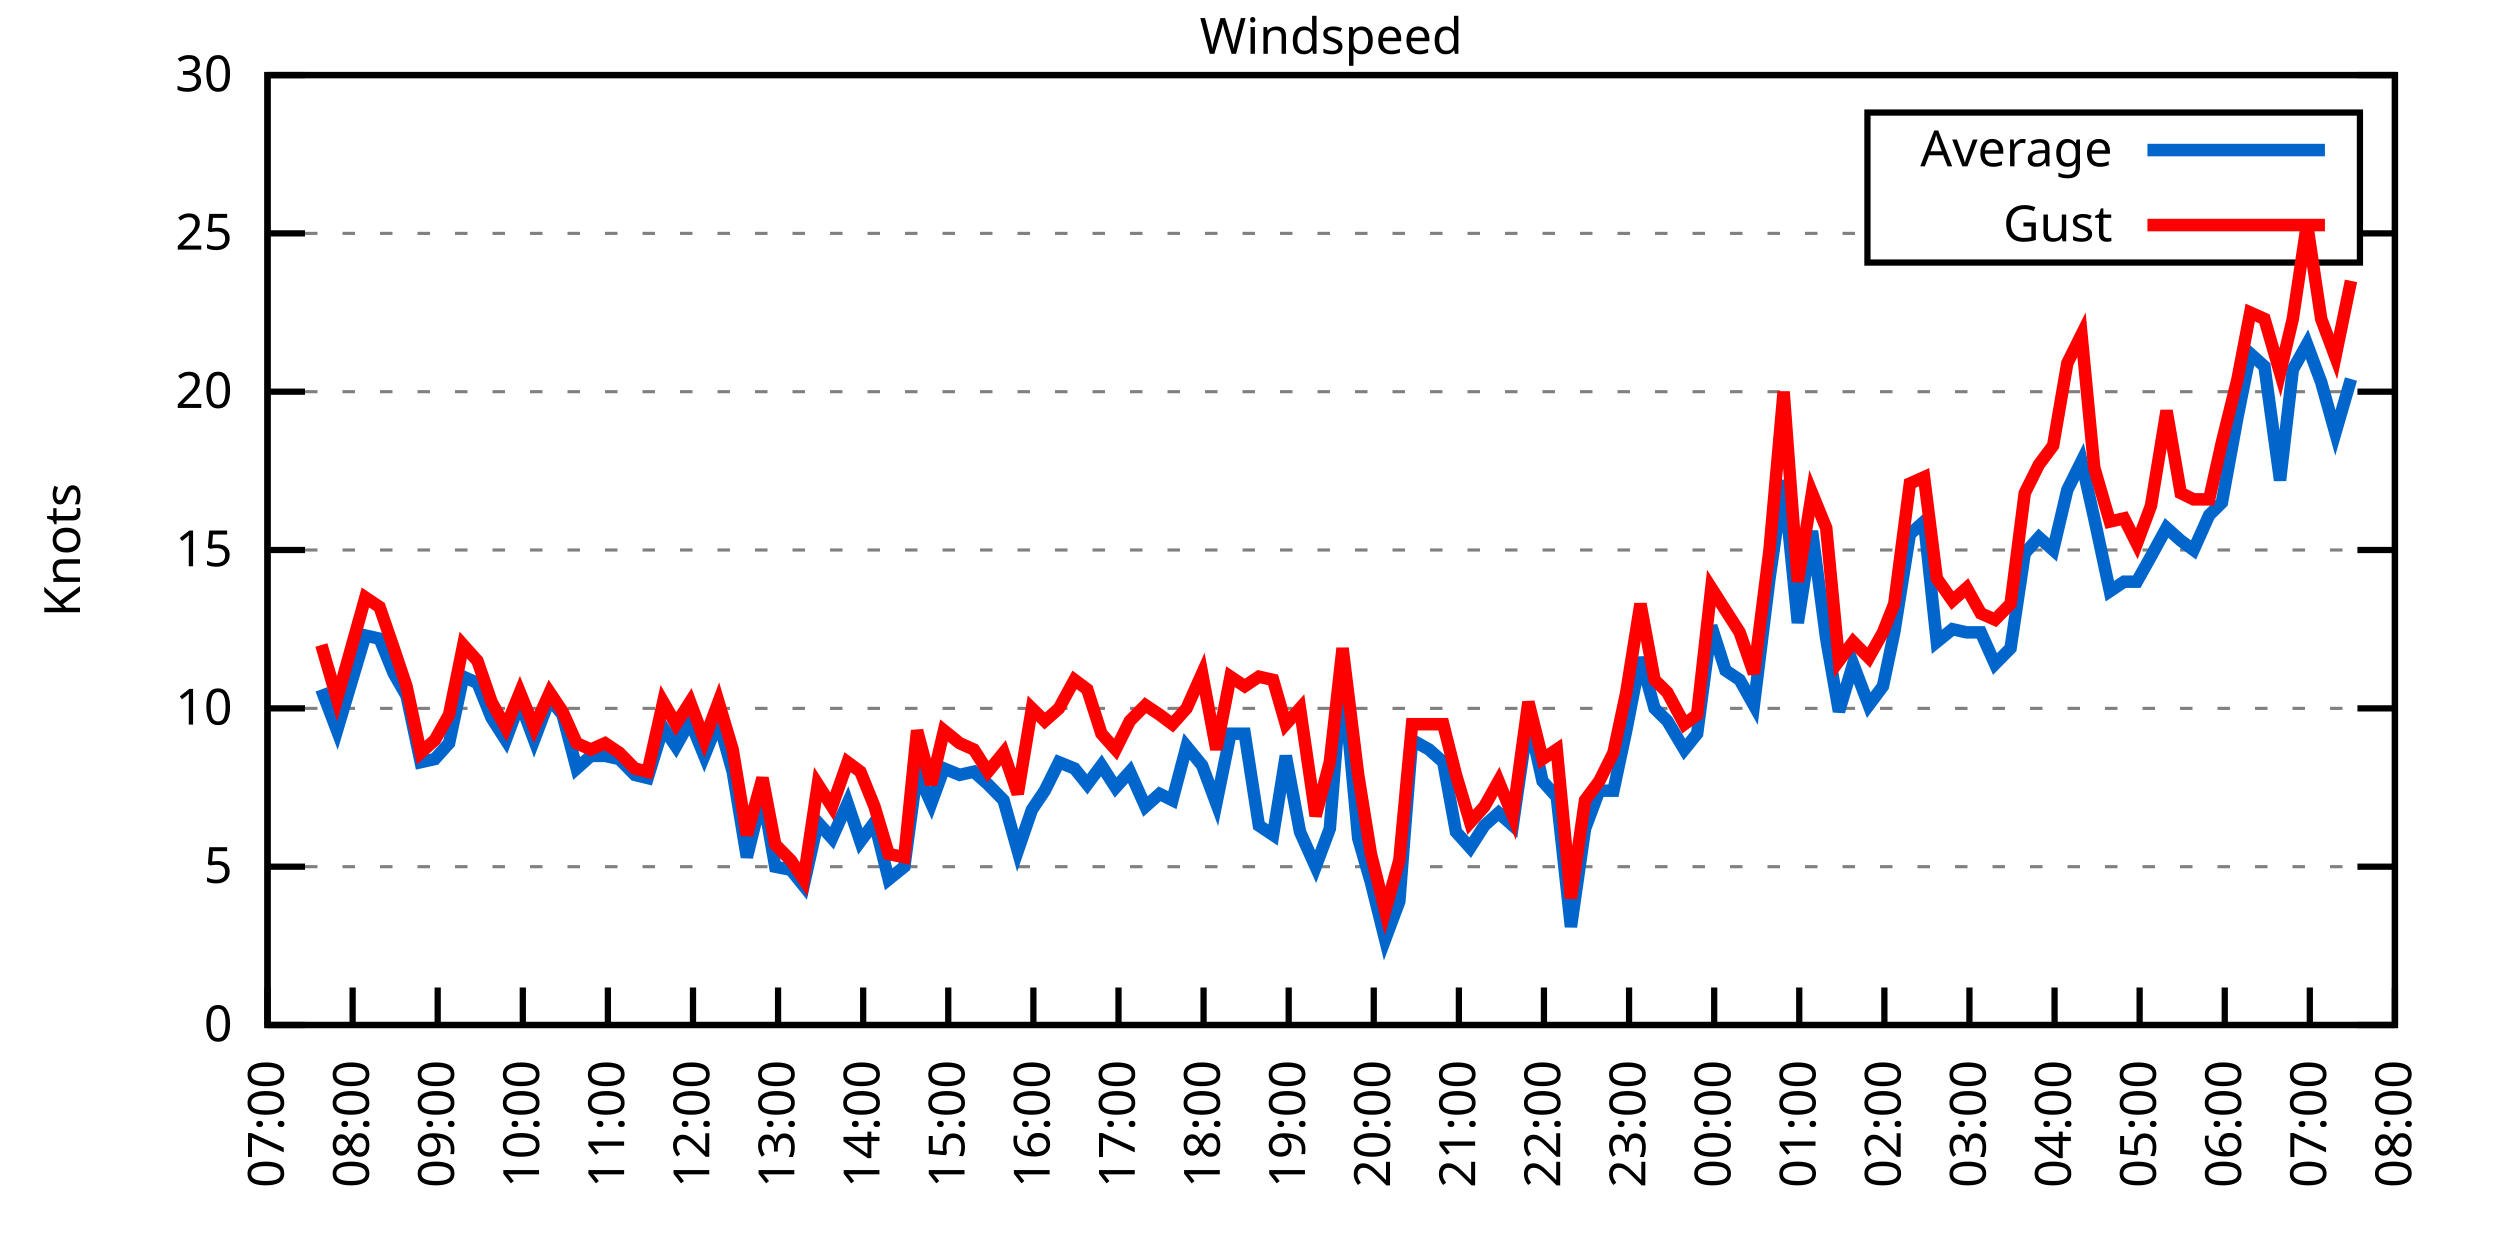
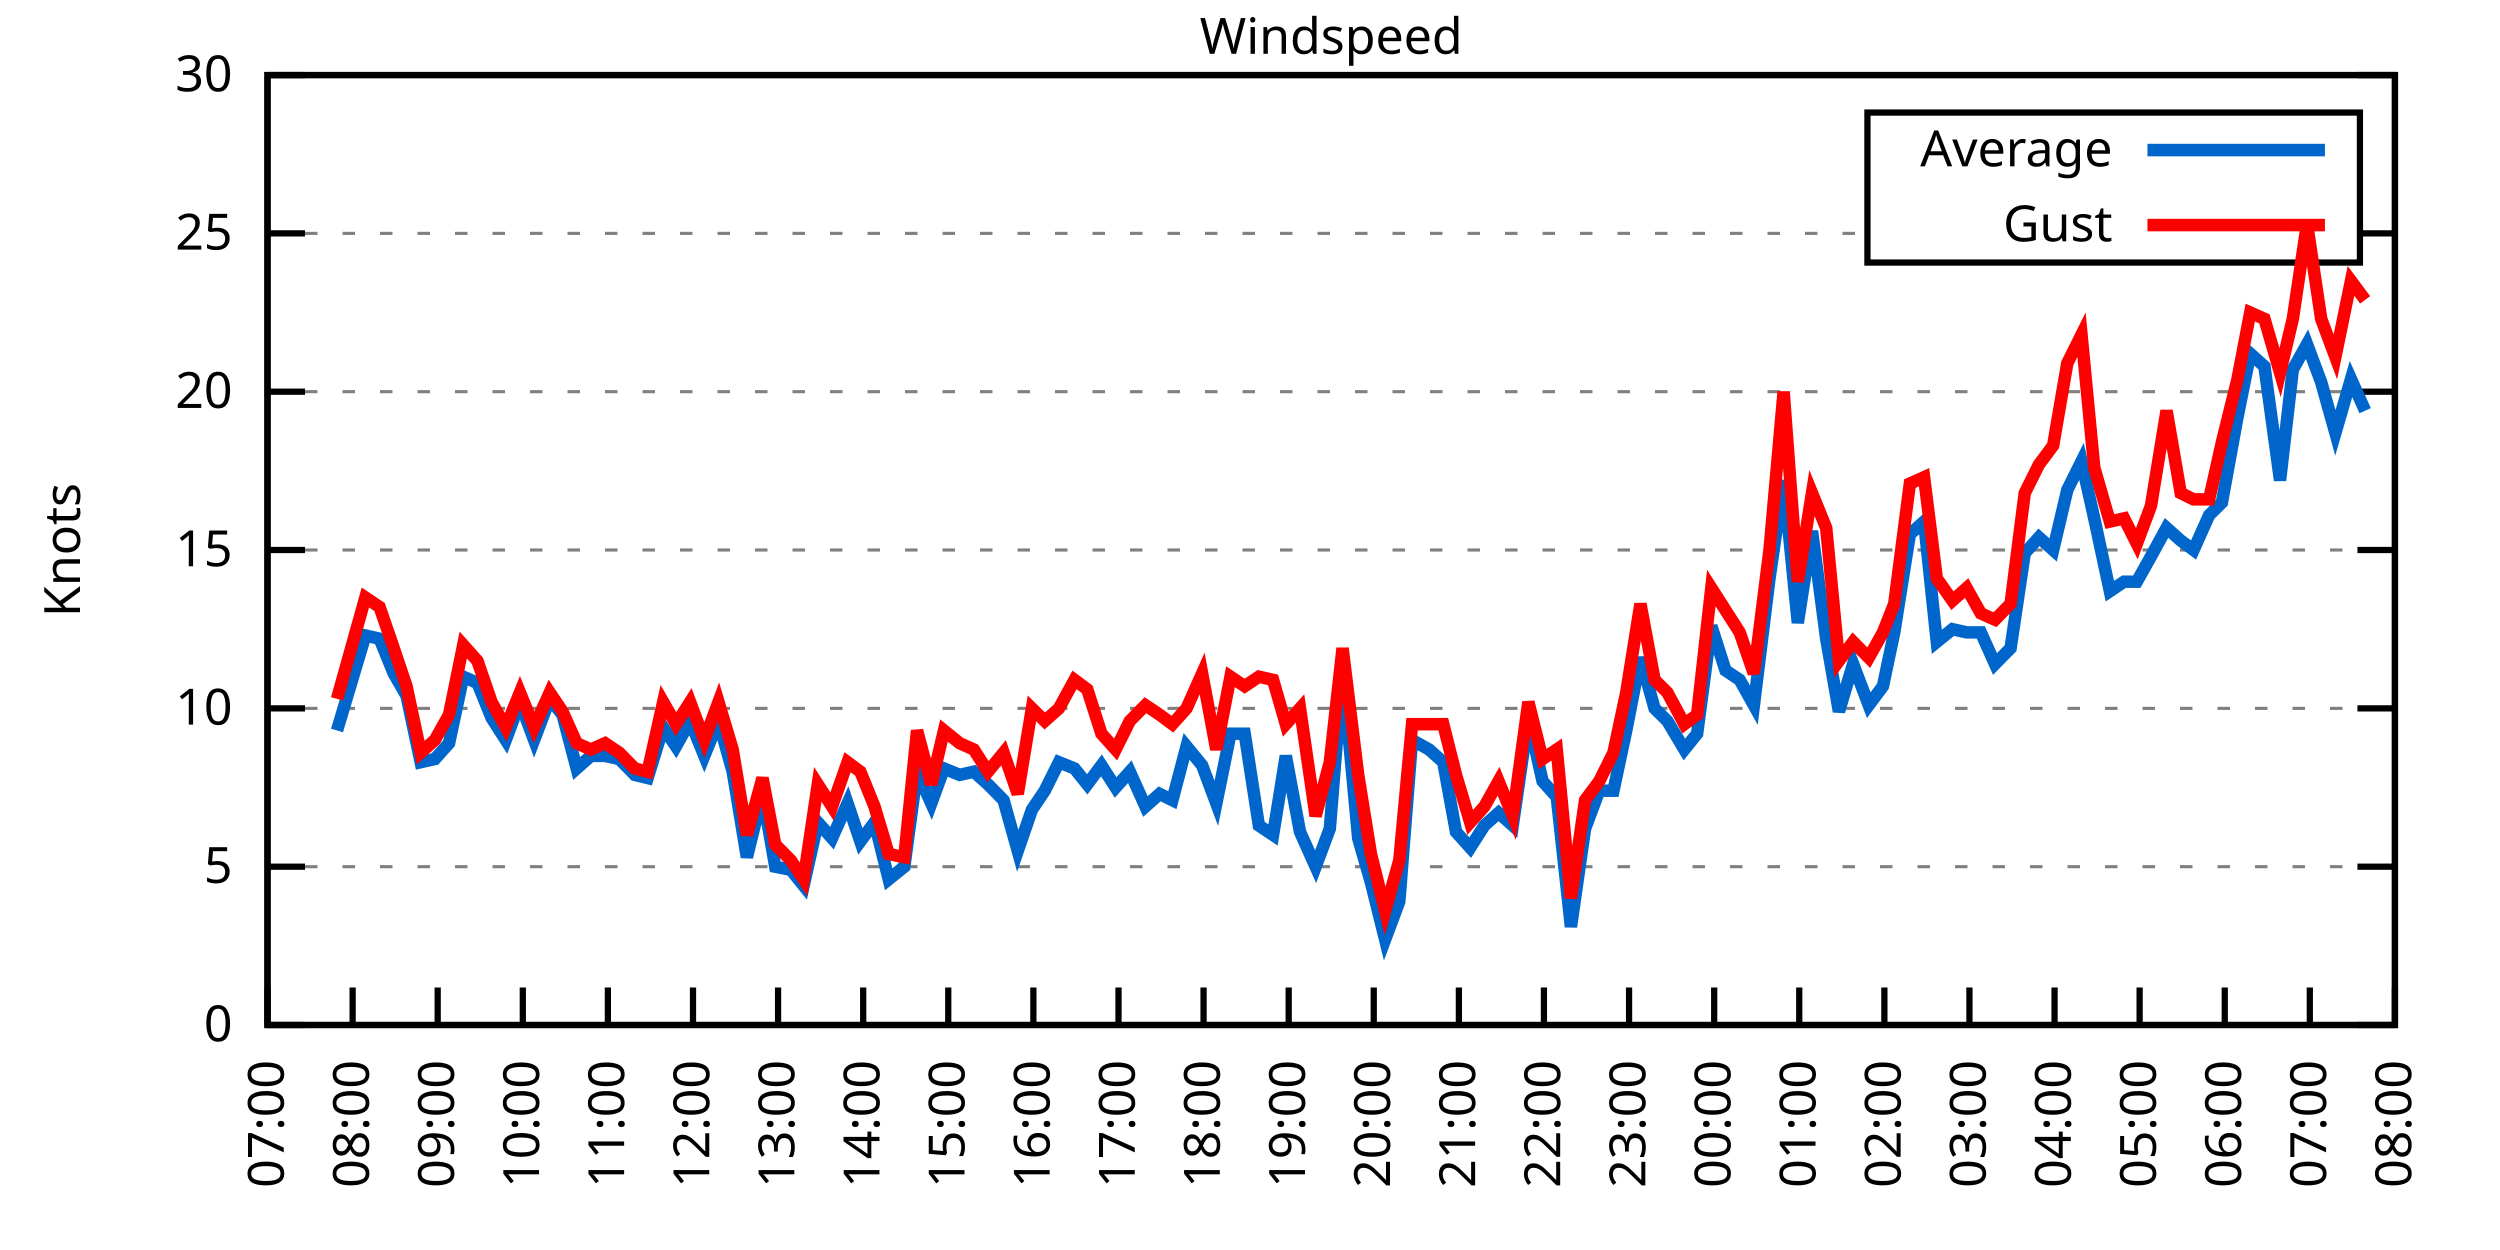
<svg xmlns="http://www.w3.org/2000/svg" xmlns:xlink="http://www.w3.org/1999/xlink" width="400" height="200" viewBox="0 0 400 200">
  <g id="gnuplot_canvas">
    <rect x="0" y="0" width="400" height="200" fill="none" />
    <defs>
      <circle id="gpDot" r="0.5" stroke-width="0.5" stroke="currentColor" />
      <path id="gpPt0" stroke-width="0.333" stroke="currentColor" d="M-1,0 h2 M0,-1 v2" />
      <path id="gpPt1" stroke-width="0.333" stroke="currentColor" d="M-1,-1 L1,1 M1,-1 L-1,1" />
      <path id="gpPt2" stroke-width="0.333" stroke="currentColor" d="M-1,0 L1,0 M0,-1 L0,1 M-1,-1 L1,1 M-1,1 L1,-1" />
      <rect id="gpPt3" stroke-width="0.333" stroke="currentColor" x="-1" y="-1" width="2" height="2" />
      <rect id="gpPt4" stroke-width="0.333" stroke="currentColor" fill="currentColor" x="-1" y="-1" width="2" height="2" />
      <circle id="gpPt5" stroke-width="0.333" stroke="currentColor" cx="0" cy="0" r="1" />
      <use xlink:href="#gpPt5" id="gpPt6" fill="currentColor" stroke="none" />
      <path id="gpPt7" stroke-width="0.333" stroke="currentColor" d="M0,-1.33 L-1.33,0.67 L1.33,0.67 z" />
      <use xlink:href="#gpPt7" id="gpPt8" fill="currentColor" stroke="none" />
      <use xlink:href="#gpPt7" id="gpPt9" stroke="currentColor" transform="rotate(180)" />
      <use xlink:href="#gpPt9" id="gpPt10" fill="currentColor" stroke="none" />
      <use xlink:href="#gpPt3" id="gpPt11" stroke="currentColor" transform="rotate(45)" />
      <use xlink:href="#gpPt11" id="gpPt12" fill="currentColor" stroke="none" />
      <path id="gpPt13" stroke-width="0.333" stroke="currentColor" d="M0,1.330 L1.265,0.411 L0.782,-1.067 L-0.782,-1.076 L-1.265,0.411 z" />
      <use xlink:href="#gpPt13" id="gpPt14" fill="currentColor" stroke="none" />
      <filter id="textbox" filterUnits="objectBoundingBox" x="0" y="0" height="1" width="1">
        <feFlood flood-color="white" flood-opacity="1" result="bgnd" />
        <feComposite in="SourceGraphic" in2="bgnd" operator="atop" />
      </filter>
      <filter id="greybox" filterUnits="objectBoundingBox" x="0" y="0" height="1" width="1">
        <feFlood flood-color="lightgrey" flood-opacity="1" result="grey" />
        <feComposite in="SourceGraphic" in2="grey" operator="atop" />
      </filter>
    </defs>
    <g fill="none" color="white" stroke="currentColor" stroke-width="1.00" stroke-linecap="butt" stroke-linejoin="miter">
</g>
    <g fill="none" color="black" stroke="currentColor" stroke-width="1.00" stroke-linecap="butt" stroke-linejoin="miter">
      <g stroke="none" shape-rendering="crispEdges">
        <polygon fill="rgb(255, 255, 255)" points="42.80,164.00 383.18,164.00 383.18,12.02 42.80,12.02 " />
      </g>
    </g>
    <g fill="none" color="black" stroke="currentColor" stroke-width="1.00" stroke-linecap="butt" stroke-linejoin="miter">
</g>
    <g fill="none" color="black" stroke="black" stroke-width="0.50" stroke-linecap="butt" stroke-linejoin="miter">
</g>
    <g fill="none" color="gray" stroke="currentColor" stroke-width="0.50" stroke-linecap="butt" stroke-linejoin="miter">
      <path stroke="gray" stroke-dasharray="2,4" class="gridline" d="M42.80,164.00 L383.19,164.00  " />
    </g>
    <g fill="none" color="gray" stroke="gray" stroke-width="1.00" stroke-linecap="butt" stroke-linejoin="miter">
</g>
    <g fill="none" color="black" stroke="currentColor" stroke-width="1.00" stroke-linecap="butt" stroke-linejoin="miter">
      <path stroke="black" d="M42.80,164.00 L48.80,164.00 M383.19,164.00 L377.19,164.00  " />
      <g transform="translate(37.20,166.60)" stroke="none" fill="black" font-family="Sans" font-size="8.00" text-anchor="end">
        <text>
          <tspan font-family="Sans"> 0</tspan>
        </text>
      </g>
    </g>
    <g fill="none" color="black" stroke="currentColor" stroke-width="1.00" stroke-linecap="butt" stroke-linejoin="miter">
</g>
    <g fill="none" color="black" stroke="black" stroke-width="0.50" stroke-linecap="butt" stroke-linejoin="miter">
</g>
    <g fill="none" color="gray" stroke="currentColor" stroke-width="0.50" stroke-linecap="butt" stroke-linejoin="miter">
      <path stroke="gray" stroke-dasharray="2,4" class="gridline" d="M42.80,138.67 L383.19,138.67  " />
    </g>
    <g fill="none" color="gray" stroke="gray" stroke-width="1.00" stroke-linecap="butt" stroke-linejoin="miter">
</g>
    <g fill="none" color="black" stroke="currentColor" stroke-width="1.00" stroke-linecap="butt" stroke-linejoin="miter">
      <path stroke="black" d="M42.80,138.67 L48.80,138.67 M383.19,138.67 L377.19,138.67  " />
      <g transform="translate(37.20,141.27)" stroke="none" fill="black" font-family="Sans" font-size="8.00" text-anchor="end">
        <text>
          <tspan font-family="Sans"> 5</tspan>
        </text>
      </g>
    </g>
    <g fill="none" color="black" stroke="currentColor" stroke-width="1.00" stroke-linecap="butt" stroke-linejoin="miter">
</g>
    <g fill="none" color="black" stroke="black" stroke-width="0.50" stroke-linecap="butt" stroke-linejoin="miter">
</g>
    <g fill="none" color="gray" stroke="currentColor" stroke-width="0.50" stroke-linecap="butt" stroke-linejoin="miter">
      <path stroke="gray" stroke-dasharray="2,4" class="gridline" d="M42.80,113.34 L383.19,113.34  " />
    </g>
    <g fill="none" color="gray" stroke="gray" stroke-width="1.00" stroke-linecap="butt" stroke-linejoin="miter">
</g>
    <g fill="none" color="black" stroke="currentColor" stroke-width="1.00" stroke-linecap="butt" stroke-linejoin="miter">
      <path stroke="black" d="M42.80,113.34 L48.80,113.34 M383.19,113.34 L377.19,113.34  " />
      <g transform="translate(37.20,115.94)" stroke="none" fill="black" font-family="Sans" font-size="8.00" text-anchor="end">
        <text>
          <tspan font-family="Sans"> 10</tspan>
        </text>
      </g>
    </g>
    <g fill="none" color="black" stroke="currentColor" stroke-width="1.00" stroke-linecap="butt" stroke-linejoin="miter">
</g>
    <g fill="none" color="black" stroke="black" stroke-width="0.50" stroke-linecap="butt" stroke-linejoin="miter">
</g>
    <g fill="none" color="gray" stroke="currentColor" stroke-width="0.50" stroke-linecap="butt" stroke-linejoin="miter">
      <path stroke="gray" stroke-dasharray="2,4" class="gridline" d="M42.80,88.00 L383.19,88.00  " />
    </g>
    <g fill="none" color="gray" stroke="gray" stroke-width="1.00" stroke-linecap="butt" stroke-linejoin="miter">
</g>
    <g fill="none" color="black" stroke="currentColor" stroke-width="1.00" stroke-linecap="butt" stroke-linejoin="miter">
      <path stroke="black" d="M42.80,88.00 L48.80,88.00 M383.19,88.00 L377.19,88.00  " />
      <g transform="translate(37.20,90.60)" stroke="none" fill="black" font-family="Sans" font-size="8.00" text-anchor="end">
        <text>
          <tspan font-family="Sans"> 15</tspan>
        </text>
      </g>
    </g>
    <g fill="none" color="black" stroke="currentColor" stroke-width="1.00" stroke-linecap="butt" stroke-linejoin="miter">
</g>
    <g fill="none" color="black" stroke="black" stroke-width="0.50" stroke-linecap="butt" stroke-linejoin="miter">
</g>
    <g fill="none" color="gray" stroke="currentColor" stroke-width="0.50" stroke-linecap="butt" stroke-linejoin="miter">
      <path stroke="gray" stroke-dasharray="2,4" class="gridline" d="M42.80,62.67 L383.19,62.67  " />
    </g>
    <g fill="none" color="gray" stroke="gray" stroke-width="1.00" stroke-linecap="butt" stroke-linejoin="miter">
</g>
    <g fill="none" color="black" stroke="currentColor" stroke-width="1.00" stroke-linecap="butt" stroke-linejoin="miter">
      <path stroke="black" d="M42.80,62.67 L48.80,62.67 M383.19,62.67 L377.19,62.67  " />
      <g transform="translate(37.20,65.27)" stroke="none" fill="black" font-family="Sans" font-size="8.00" text-anchor="end">
        <text>
          <tspan font-family="Sans"> 20</tspan>
        </text>
      </g>
    </g>
    <g fill="none" color="black" stroke="currentColor" stroke-width="1.00" stroke-linecap="butt" stroke-linejoin="miter">
</g>
    <g fill="none" color="black" stroke="black" stroke-width="0.50" stroke-linecap="butt" stroke-linejoin="miter">
</g>
    <g fill="none" color="gray" stroke="currentColor" stroke-width="0.50" stroke-linecap="butt" stroke-linejoin="miter">
      <path stroke="gray" stroke-dasharray="2,4" class="gridline" d="M42.80,37.34 L298.79,37.34 M377.59,37.34 L383.19,37.34  " />
    </g>
    <g fill="none" color="gray" stroke="gray" stroke-width="1.00" stroke-linecap="butt" stroke-linejoin="miter">
</g>
    <g fill="none" color="black" stroke="currentColor" stroke-width="1.00" stroke-linecap="butt" stroke-linejoin="miter">
      <path stroke="black" d="M42.80,37.34 L48.80,37.34 M383.19,37.34 L377.19,37.34  " />
      <g transform="translate(37.20,39.94)" stroke="none" fill="black" font-family="Sans" font-size="8.00" text-anchor="end">
        <text>
          <tspan font-family="Sans"> 25</tspan>
        </text>
      </g>
    </g>
    <g fill="none" color="black" stroke="currentColor" stroke-width="1.00" stroke-linecap="butt" stroke-linejoin="miter">
</g>
    <g fill="none" color="black" stroke="black" stroke-width="0.50" stroke-linecap="butt" stroke-linejoin="miter">
</g>
    <g fill="none" color="gray" stroke="currentColor" stroke-width="0.50" stroke-linecap="butt" stroke-linejoin="miter">
      <path stroke="gray" stroke-dasharray="2,4" class="gridline" d="M42.80,12.01 L383.19,12.01  " />
    </g>
    <g fill="none" color="gray" stroke="gray" stroke-width="1.00" stroke-linecap="butt" stroke-linejoin="miter">
</g>
    <g fill="none" color="black" stroke="currentColor" stroke-width="1.00" stroke-linecap="butt" stroke-linejoin="miter">
      <path stroke="black" d="M42.80,12.01 L48.80,12.01 M383.19,12.01 L377.19,12.01  " />
      <g transform="translate(37.20,14.61)" stroke="none" fill="black" font-family="Sans" font-size="8.00" text-anchor="end">
        <text>
          <tspan font-family="Sans"> 30</tspan>
        </text>
      </g>
    </g>
    <g fill="none" color="black" stroke="currentColor" stroke-width="1.00" stroke-linecap="butt" stroke-linejoin="miter">
      <path stroke="black" d="M42.80,164.00 L42.80,158.00  " />
      <g transform="translate(45.40,169.60) rotate(270.00)" stroke="none" fill="black" font-family="Sans" font-size="8.00" text-anchor="end">
        <text>
          <tspan font-family="Sans">07:00</tspan>
        </text>
      </g>
    </g>
    <g fill="none" color="black" stroke="currentColor" stroke-width="1.00" stroke-linecap="butt" stroke-linejoin="miter">
      <path stroke="black" d="M56.42,164.00 L56.42,158.00  " />
      <g transform="translate(59.02,169.60) rotate(270.00)" stroke="none" fill="black" font-family="Sans" font-size="8.00" text-anchor="end">
        <text>
          <tspan font-family="Sans">08:00</tspan>
        </text>
      </g>
    </g>
    <g fill="none" color="black" stroke="currentColor" stroke-width="1.00" stroke-linecap="butt" stroke-linejoin="miter">
      <path stroke="black" d="M70.03,164.00 L70.03,158.00  " />
      <g transform="translate(72.63,169.60) rotate(270.00)" stroke="none" fill="black" font-family="Sans" font-size="8.00" text-anchor="end">
        <text>
          <tspan font-family="Sans">09:00</tspan>
        </text>
      </g>
    </g>
    <g fill="none" color="black" stroke="currentColor" stroke-width="1.00" stroke-linecap="butt" stroke-linejoin="miter">
      <path stroke="black" d="M83.65,164.00 L83.65,158.00  " />
      <g transform="translate(86.25,169.60) rotate(270.00)" stroke="none" fill="black" font-family="Sans" font-size="8.00" text-anchor="end">
        <text>
          <tspan font-family="Sans">10:00</tspan>
        </text>
      </g>
    </g>
    <g fill="none" color="black" stroke="currentColor" stroke-width="1.00" stroke-linecap="butt" stroke-linejoin="miter">
      <path stroke="black" d="M97.26,164.00 L97.26,158.00  " />
      <g transform="translate(99.86,169.60) rotate(270.00)" stroke="none" fill="black" font-family="Sans" font-size="8.00" text-anchor="end">
        <text>
          <tspan font-family="Sans">11:00</tspan>
        </text>
      </g>
    </g>
    <g fill="none" color="black" stroke="currentColor" stroke-width="1.00" stroke-linecap="butt" stroke-linejoin="miter">
      <path stroke="black" d="M110.88,164.00 L110.88,158.00  " />
      <g transform="translate(113.48,169.60) rotate(270.00)" stroke="none" fill="black" font-family="Sans" font-size="8.00" text-anchor="end">
        <text>
          <tspan font-family="Sans">12:00</tspan>
        </text>
      </g>
    </g>
    <g fill="none" color="black" stroke="currentColor" stroke-width="1.00" stroke-linecap="butt" stroke-linejoin="miter">
      <path stroke="black" d="M124.49,164.00 L124.49,158.00  " />
      <g transform="translate(127.09,169.60) rotate(270.00)" stroke="none" fill="black" font-family="Sans" font-size="8.00" text-anchor="end">
        <text>
          <tspan font-family="Sans">13:00</tspan>
        </text>
      </g>
    </g>
    <g fill="none" color="black" stroke="currentColor" stroke-width="1.00" stroke-linecap="butt" stroke-linejoin="miter">
      <path stroke="black" d="M138.11,164.00 L138.11,158.00  " />
      <g transform="translate(140.71,169.60) rotate(270.00)" stroke="none" fill="black" font-family="Sans" font-size="8.00" text-anchor="end">
        <text>
          <tspan font-family="Sans">14:00</tspan>
        </text>
      </g>
    </g>
    <g fill="none" color="black" stroke="currentColor" stroke-width="1.00" stroke-linecap="butt" stroke-linejoin="miter">
      <path stroke="black" d="M151.72,164.00 L151.72,158.00  " />
      <g transform="translate(154.32,169.60) rotate(270.00)" stroke="none" fill="black" font-family="Sans" font-size="8.00" text-anchor="end">
        <text>
          <tspan font-family="Sans">15:00</tspan>
        </text>
      </g>
    </g>
    <g fill="none" color="black" stroke="currentColor" stroke-width="1.00" stroke-linecap="butt" stroke-linejoin="miter">
      <path stroke="black" d="M165.34,164.00 L165.34,158.00  " />
      <g transform="translate(167.94,169.60) rotate(270.00)" stroke="none" fill="black" font-family="Sans" font-size="8.00" text-anchor="end">
        <text>
          <tspan font-family="Sans">16:00</tspan>
        </text>
      </g>
    </g>
    <g fill="none" color="black" stroke="currentColor" stroke-width="1.00" stroke-linecap="butt" stroke-linejoin="miter">
      <path stroke="black" d="M178.96,164.00 L178.96,158.00  " />
      <g transform="translate(181.56,169.60) rotate(270.00)" stroke="none" fill="black" font-family="Sans" font-size="8.00" text-anchor="end">
        <text>
          <tspan font-family="Sans">17:00</tspan>
        </text>
      </g>
    </g>
    <g fill="none" color="black" stroke="currentColor" stroke-width="1.00" stroke-linecap="butt" stroke-linejoin="miter">
      <path stroke="black" d="M192.57,164.00 L192.57,158.00  " />
      <g transform="translate(195.17,169.60) rotate(270.00)" stroke="none" fill="black" font-family="Sans" font-size="8.00" text-anchor="end">
        <text>
          <tspan font-family="Sans">18:00</tspan>
        </text>
      </g>
    </g>
    <g fill="none" color="black" stroke="currentColor" stroke-width="1.00" stroke-linecap="butt" stroke-linejoin="miter">
      <path stroke="black" d="M206.19,164.00 L206.19,158.00  " />
      <g transform="translate(208.79,169.60) rotate(270.00)" stroke="none" fill="black" font-family="Sans" font-size="8.00" text-anchor="end">
        <text>
          <tspan font-family="Sans">19:00</tspan>
        </text>
      </g>
    </g>
    <g fill="none" color="black" stroke="currentColor" stroke-width="1.00" stroke-linecap="butt" stroke-linejoin="miter">
      <path stroke="black" d="M219.80,164.00 L219.80,158.00  " />
      <g transform="translate(222.40,169.60) rotate(270.00)" stroke="none" fill="black" font-family="Sans" font-size="8.00" text-anchor="end">
        <text>
          <tspan font-family="Sans">20:00</tspan>
        </text>
      </g>
    </g>
    <g fill="none" color="black" stroke="currentColor" stroke-width="1.00" stroke-linecap="butt" stroke-linejoin="miter">
      <path stroke="black" d="M233.42,164.00 L233.42,158.00  " />
      <g transform="translate(236.02,169.60) rotate(270.00)" stroke="none" fill="black" font-family="Sans" font-size="8.00" text-anchor="end">
        <text>
          <tspan font-family="Sans">21:00</tspan>
        </text>
      </g>
    </g>
    <g fill="none" color="black" stroke="currentColor" stroke-width="1.00" stroke-linecap="butt" stroke-linejoin="miter">
      <path stroke="black" d="M247.03,164.00 L247.03,158.00  " />
      <g transform="translate(249.63,169.60) rotate(270.00)" stroke="none" fill="black" font-family="Sans" font-size="8.00" text-anchor="end">
        <text>
          <tspan font-family="Sans">22:00</tspan>
        </text>
      </g>
    </g>
    <g fill="none" color="black" stroke="currentColor" stroke-width="1.00" stroke-linecap="butt" stroke-linejoin="miter">
      <path stroke="black" d="M260.65,164.00 L260.65,158.00  " />
      <g transform="translate(263.25,169.60) rotate(270.00)" stroke="none" fill="black" font-family="Sans" font-size="8.00" text-anchor="end">
        <text>
          <tspan font-family="Sans">23:00</tspan>
        </text>
      </g>
    </g>
    <g fill="none" color="black" stroke="currentColor" stroke-width="1.00" stroke-linecap="butt" stroke-linejoin="miter">
      <path stroke="black" d="M274.27,164.00 L274.27,158.00  " />
      <g transform="translate(276.87,169.60) rotate(270.00)" stroke="none" fill="black" font-family="Sans" font-size="8.00" text-anchor="end">
        <text>
          <tspan font-family="Sans">00:00</tspan>
        </text>
      </g>
    </g>
    <g fill="none" color="black" stroke="currentColor" stroke-width="1.00" stroke-linecap="butt" stroke-linejoin="miter">
      <path stroke="black" d="M287.88,164.00 L287.88,158.00  " />
      <g transform="translate(290.48,169.60) rotate(270.00)" stroke="none" fill="black" font-family="Sans" font-size="8.00" text-anchor="end">
        <text>
          <tspan font-family="Sans">01:00</tspan>
        </text>
      </g>
    </g>
    <g fill="none" color="black" stroke="currentColor" stroke-width="1.00" stroke-linecap="butt" stroke-linejoin="miter">
      <path stroke="black" d="M301.50,164.00 L301.50,158.00  " />
      <g transform="translate(304.10,169.60) rotate(270.00)" stroke="none" fill="black" font-family="Sans" font-size="8.00" text-anchor="end">
        <text>
          <tspan font-family="Sans">02:00</tspan>
        </text>
      </g>
    </g>
    <g fill="none" color="black" stroke="currentColor" stroke-width="1.00" stroke-linecap="butt" stroke-linejoin="miter">
      <path stroke="black" d="M315.11,164.00 L315.11,158.00  " />
      <g transform="translate(317.71,169.60) rotate(270.00)" stroke="none" fill="black" font-family="Sans" font-size="8.00" text-anchor="end">
        <text>
          <tspan font-family="Sans">03:00</tspan>
        </text>
      </g>
    </g>
    <g fill="none" color="black" stroke="currentColor" stroke-width="1.00" stroke-linecap="butt" stroke-linejoin="miter">
      <path stroke="black" d="M328.73,164.00 L328.73,158.00  " />
      <g transform="translate(331.33,169.60) rotate(270.00)" stroke="none" fill="black" font-family="Sans" font-size="8.00" text-anchor="end">
        <text>
          <tspan font-family="Sans">04:00</tspan>
        </text>
      </g>
    </g>
    <g fill="none" color="black" stroke="currentColor" stroke-width="1.00" stroke-linecap="butt" stroke-linejoin="miter">
      <path stroke="black" d="M342.34,164.00 L342.34,158.00  " />
      <g transform="translate(344.94,169.60) rotate(270.00)" stroke="none" fill="black" font-family="Sans" font-size="8.00" text-anchor="end">
        <text>
          <tspan font-family="Sans">05:00</tspan>
        </text>
      </g>
    </g>
    <g fill="none" color="black" stroke="currentColor" stroke-width="1.00" stroke-linecap="butt" stroke-linejoin="miter">
      <path stroke="black" d="M355.96,164.00 L355.96,158.00  " />
      <g transform="translate(358.56,169.60) rotate(270.00)" stroke="none" fill="black" font-family="Sans" font-size="8.00" text-anchor="end">
        <text>
          <tspan font-family="Sans">06:00</tspan>
        </text>
      </g>
    </g>
    <g fill="none" color="black" stroke="currentColor" stroke-width="1.00" stroke-linecap="butt" stroke-linejoin="miter">
      <path stroke="black" d="M369.57,164.00 L369.57,158.00  " />
      <g transform="translate(372.17,169.60) rotate(270.00)" stroke="none" fill="black" font-family="Sans" font-size="8.00" text-anchor="end">
        <text>
          <tspan font-family="Sans">07:00</tspan>
        </text>
      </g>
    </g>
    <g fill="none" color="black" stroke="currentColor" stroke-width="1.00" stroke-linecap="butt" stroke-linejoin="miter">
      <path stroke="black" d="M383.19,164.00 L383.19,158.00  " />
      <g transform="translate(385.79,169.60) rotate(270.00)" stroke="none" fill="black" font-family="Sans" font-size="8.00" text-anchor="end">
        <text>
          <tspan font-family="Sans">08:00</tspan>
        </text>
      </g>
    </g>
    <g fill="none" color="black" stroke="currentColor" stroke-width="1.00" stroke-linecap="butt" stroke-linejoin="miter">
</g>
    <g fill="none" color="black" stroke="currentColor" stroke-width="1.00" stroke-linecap="butt" stroke-linejoin="miter">
      <path stroke="black" d="M42.80,12.01 L42.80,164.00 L383.19,164.00 L383.19,12.01 L42.80,12.01 Z  " />
    </g>
    <g fill="none" color="black" stroke="currentColor" stroke-width="1.00" stroke-linecap="butt" stroke-linejoin="miter">
</g>
    <g fill="none" color="black" stroke="currentColor" stroke-width="1.00" stroke-linecap="butt" stroke-linejoin="miter">
      <path stroke="black" d="M298.79,42.01 L298.79,18.01 L377.59,18.01 L377.59,42.01 L298.79,42.01 Z  " />
    </g>
    <g id="Windspeed_plot_1">
      <g fill="none" color="white" stroke="black" stroke-width="2.00" stroke-linecap="butt" stroke-linejoin="miter">
</g>
      <g fill="none" color="black" stroke="currentColor" stroke-width="2.00" stroke-linecap="butt" stroke-linejoin="miter">
        <g transform="translate(337.99,26.61)" stroke="none" fill="black" font-family="Sans" font-size="8.00" text-anchor="end">
          <text>
            <tspan font-family="Sans">Average</tspan>
          </text>
        </g>
      </g>
      <g fill="none" color="black" stroke="currentColor" stroke-width="2.00" stroke-linecap="butt" stroke-linejoin="miter">
-         <path stroke="rgb(  0, 102, 204)" d="M343.59,24.01 L371.99,24.01 M51.42,110.30 L53.92,116.88 L58.46,101.68 L60.73,102.19 L63.00,107.76 L65.04,111.31   L67.31,121.95 L69.58,121.44 L71.85,118.91 L74.12,108.27 L76.39,109.28 L78.65,114.86 L80.92,118.40 L83.19,112.32   L85.46,118.40 L87.96,111.82 L90.00,114.35 L92.27,122.96 L94.54,120.94 L96.81,120.94 L99.08,121.44 L101.57,123.98   L103.62,124.48 L106.11,116.38 L108.15,119.42 L110.42,115.36 L112.69,120.94 L114.96,115.36 L117.23,123.47 L119.50,137.15   L122.00,127.02 L124.04,138.67 L126.54,139.17 L128.58,141.71 L130.85,131.58 L133.12,134.11 L135.61,128.54 L137.66,134.62   L139.92,131.58 L142.19,140.69 L144.69,138.67 L146.73,123.47 L149.00,128.54 L151.04,122.96 L153.54,123.98 L155.81,123.47   L158.08,125.50 L160.57,128.03 L162.84,136.14 L165.11,129.55 L167.16,126.51 L169.43,121.95 L171.92,122.96 L173.96,125.50   L176.23,122.46 L178.50,126.00 L180.77,123.47 L183.27,129.04 L185.54,127.02 L187.58,128.03 L189.85,119.42 L192.34,122.46   L194.61,128.54 L196.88,117.39 L199.15,117.39 L201.42,132.08 L203.69,133.60 L205.73,120.94 L208.00,133.10 L210.50,138.67   L212.77,132.59 L214.81,107.26 L217.31,134.11 L219.35,141.20 L221.62,150.32 L223.89,144.24 L225.93,118.40 L228.65,119.92   L230.92,121.95 L232.96,133.10 L235.23,135.63 L237.50,132.08 L239.77,130.06 L242.04,132.08 L244.54,114.86 L246.81,124.99   L249.08,127.52 L251.35,148.29 L253.61,132.59 L255.88,126.51 L258.15,126.51 L260.20,116.88 L262.47,105.23 L264.73,113.34   L266.78,115.36 L269.50,119.92 L271.54,117.39 L273.81,100.16 L276.08,107.26 L278.35,108.78 L280.62,112.83 L283.12,92.56   L285.38,76.86 L287.65,99.66 L289.92,84.97 L292.19,102.19 L294.23,113.84 L296.50,106.24 L299.00,112.83 L301.27,109.79   L303.08,101.18 L305.58,85.47 L307.85,83.45 L309.89,102.70 L312.39,100.67 L314.66,101.18 L316.93,101.18 L319.20,106.24   L321.69,103.71 L323.96,88.51 L326.23,85.98 L328.50,88.00 L330.77,78.38 L333.04,73.82 L335.08,82.94 L337.58,94.59   L339.85,93.07 L341.89,93.07 L344.16,89.02 L346.65,84.46 L348.92,86.49 L350.97,88.00 L353.46,82.43 L355.50,80.41   L358.00,66.73 L360.04,56.59 L362.31,58.62 L364.81,76.86 L366.85,59.13 L369.12,55.07 L371.39,61.15 L373.66,69.26   L376.16,60.65  " />
+         <path stroke="rgb(  0, 102, 204)" d="M343.59,24.01 L371.99,24.01 M53.92,116.88 L58.46,101.68 L60.73,102.19 L63.00,107.76 L65.04,111.31 L67.31,121.95   L69.58,121.44 L71.85,118.91 L74.12,108.27 L76.39,109.28 L78.65,114.86 L80.92,118.40 L83.19,112.32 L85.46,118.40   L87.96,111.82 L90.00,114.35 L92.27,122.96 L94.54,120.94 L96.81,120.94 L99.08,121.44 L101.57,123.98 L103.62,124.48   L106.11,116.38 L108.15,119.42 L110.42,115.36 L112.69,120.94 L114.96,115.36 L117.23,123.47 L119.50,137.15 L122.00,127.02   L124.04,138.67 L126.54,139.17 L128.58,141.71 L130.85,131.58 L133.12,134.11 L135.61,128.54 L137.66,134.62 L139.92,131.58   L142.19,140.69 L144.69,138.67 L146.73,123.47 L149.00,128.54 L151.04,122.96 L153.54,123.98 L155.81,123.47 L158.08,125.50   L160.57,128.03 L162.84,136.14 L165.11,129.55 L167.16,126.51 L169.43,121.95 L171.92,122.96 L173.96,125.50 L176.23,122.46   L178.50,126.00 L180.77,123.47 L183.27,129.04 L185.54,127.02 L187.58,128.03 L189.85,119.42 L192.34,122.46 L194.61,128.54   L196.88,117.39 L199.15,117.39 L201.42,132.08 L203.69,133.60 L205.73,120.94 L208.00,133.10 L210.50,138.67 L212.77,132.59   L214.81,107.26 L217.31,134.11 L219.35,141.20 L221.62,150.32 L223.89,144.24 L225.93,118.40 L228.65,119.92 L230.92,121.95   L232.96,133.10 L235.23,135.63 L237.50,132.08 L239.77,130.06 L242.04,132.08 L244.54,114.86 L246.81,124.99 L249.08,127.52   L251.35,148.29 L253.61,132.59 L255.88,126.51 L258.15,126.51 L260.20,116.88 L262.47,105.23 L264.73,113.34 L266.78,115.36   L269.50,119.92 L271.54,117.39 L273.81,100.16 L276.08,107.26 L278.35,108.78 L280.62,112.83 L283.12,92.56 L285.38,76.86   L287.65,99.66 L289.92,84.97 L292.19,102.19 L294.23,113.84 L296.50,106.24 L299.00,112.83 L301.27,109.79 L303.08,101.18   L305.58,85.47 L307.85,83.45 L309.89,102.70 L312.39,100.67 L314.66,101.18 L316.93,101.18 L319.20,106.24 L321.69,103.71   L323.96,88.51 L326.23,85.98 L328.50,88.00 L330.77,78.38 L333.04,73.82 L335.08,82.94 L337.58,94.59 L339.85,93.07   L341.89,93.07 L344.16,89.02 L346.65,84.46 L348.92,86.49 L350.97,88.00 L353.46,82.43 L355.50,80.41 L358.00,66.73   L360.04,56.59 L362.31,58.62 L364.81,76.86 L366.85,59.13 L369.12,55.07 L371.39,61.15 L373.66,69.26 L376.16,60.65   L378.42,65.71  " />
      </g>
    </g>
    <g id="Windspeed_plot_2">
      <g fill="none" color="black" stroke="currentColor" stroke-width="2.00" stroke-linecap="butt" stroke-linejoin="miter">
        <g transform="translate(337.99,38.61)" stroke="none" fill="black" font-family="Sans" font-size="8.00" text-anchor="end">
          <text>
            <tspan font-family="Sans">Gust</tspan>
          </text>
        </g>
      </g>
      <g fill="none" color="black" stroke="currentColor" stroke-width="2.00" stroke-linecap="butt" stroke-linejoin="miter">
-         <path stroke="rgb(255,   0,   0)" d="M343.59,36.01 L371.99,36.01 M51.42,103.20 L53.92,111.82 L58.46,95.60 L60.73,97.12 L63.00,103.71 L65.04,109.79   L67.31,120.43 L69.58,118.40 L71.85,114.35 L74.12,103.20 L76.39,105.74 L78.65,112.32 L80.92,116.38 L83.19,110.80   L85.46,116.38 L87.96,110.80 L90.00,113.84 L92.27,118.91 L94.54,119.92 L96.81,118.91 L99.08,120.43 L101.57,122.96   L103.62,123.47 L106.11,112.32 L108.15,115.87 L110.42,112.32 L112.69,118.40 L114.96,112.32 L117.23,119.92 L119.50,133.60   L122.00,124.48 L124.04,135.12 L126.54,137.66 L128.58,140.69 L130.85,125.50 L133.12,129.04 L135.61,121.95 L137.66,123.47   L139.92,129.04 L142.19,136.64 L144.69,137.15 L146.73,116.88 L149.00,125.50 L151.04,116.88 L153.54,118.91 L155.81,119.92   L158.08,123.47 L160.57,120.43 L162.84,127.02 L165.11,113.34 L167.16,115.36 L169.43,113.34 L171.92,108.78 L173.96,110.30   L176.23,117.39 L178.50,119.92 L180.77,115.36 L183.27,112.83 L185.54,114.35 L187.58,115.87 L189.85,113.34 L192.34,107.76   L194.61,119.92 L196.88,108.27 L199.15,109.79 L201.42,108.27 L203.69,108.78 L205.73,115.87 L208.00,113.34 L210.50,130.56   L212.77,121.95 L214.81,103.71 L217.31,123.98 L219.35,136.64 L221.62,145.76 L223.89,137.66 L225.93,115.87 L228.65,115.87   L230.92,115.87 L232.96,123.98 L235.23,131.58 L237.50,129.04 L239.77,124.99 L242.04,130.56 L244.54,112.32 L246.81,121.44   L249.08,119.92 L251.35,143.73 L253.61,128.03 L255.88,124.99 L258.15,120.43 L260.20,110.80 L262.47,96.62 L264.73,108.78   L266.78,110.80 L269.50,115.87 L271.54,114.35 L273.81,94.08 L276.08,97.63 L278.35,101.18 L280.62,107.76 L283.12,88.00   L285.38,62.67 L287.65,93.07 L289.92,78.89 L292.19,84.46 L294.23,105.74 L296.50,102.70 L299.00,105.23 L301.27,101.18   L303.08,96.62 L305.58,77.37 L307.85,76.35 L309.89,92.56 L312.39,96.11 L314.66,94.08 L316.93,98.14 L319.20,99.15   L321.69,96.62 L323.96,78.89 L326.23,74.33 L328.50,71.29 L330.77,58.11 L333.04,53.55 L335.08,74.83 L337.58,83.45   L339.85,82.94 L341.89,86.99 L344.16,80.91 L346.65,65.71 L348.92,78.89 L350.97,79.90 L353.46,79.90 L355.50,70.78   L358.00,60.65 L360.04,50.01 L362.31,51.02 L364.81,59.63 L366.85,51.02 L369.12,35.82 L371.39,51.02 L373.66,57.10   L376.16,44.94  " />
+         <path stroke="rgb(255,   0,   0)" d="M343.59,36.01 L371.99,36.01 M53.92,111.82 L58.46,95.60 L60.73,97.12 L63.00,103.71 L65.04,109.79 L67.31,120.43   L69.58,118.40 L71.85,114.35 L74.12,103.20 L76.39,105.74 L78.65,112.32 L80.92,116.38 L83.19,110.80 L85.46,116.38   L87.96,110.80 L90.00,113.84 L92.27,118.91 L94.54,119.92 L96.81,118.91 L99.08,120.43 L101.57,122.96 L103.62,123.47   L106.11,112.32 L108.15,115.87 L110.42,112.32 L112.69,118.40 L114.96,112.32 L117.23,119.92 L119.50,133.60 L122.00,124.48   L124.04,135.12 L126.54,137.66 L128.58,140.69 L130.85,125.50 L133.12,129.04 L135.61,121.95 L137.66,123.47 L139.92,129.04   L142.19,136.64 L144.69,137.15 L146.73,116.88 L149.00,125.50 L151.04,116.88 L153.54,118.91 L155.81,119.92 L158.08,123.47   L160.57,120.43 L162.84,127.02 L165.11,113.34 L167.16,115.36 L169.43,113.34 L171.92,108.78 L173.96,110.30 L176.23,117.39   L178.50,119.92 L180.77,115.36 L183.27,112.83 L185.54,114.35 L187.58,115.87 L189.85,113.34 L192.34,107.76 L194.61,119.92   L196.88,108.27 L199.15,109.79 L201.42,108.27 L203.69,108.78 L205.73,115.87 L208.00,113.34 L210.50,130.56 L212.77,121.95   L214.81,103.71 L217.31,123.98 L219.35,136.64 L221.62,145.76 L223.89,137.66 L225.93,115.87 L228.65,115.87 L230.92,115.87   L232.96,123.98 L235.23,131.58 L237.50,129.04 L239.77,124.99 L242.04,130.56 L244.54,112.32 L246.81,121.44 L249.08,119.92   L251.35,143.73 L253.61,128.03 L255.88,124.99 L258.15,120.43 L260.20,110.80 L262.47,96.62 L264.73,108.78 L266.78,110.80   L269.50,115.87 L271.54,114.35 L273.81,94.08 L276.08,97.63 L278.35,101.18 L280.62,107.76 L283.12,88.00 L285.38,62.67   L287.65,93.07 L289.92,78.89 L292.19,84.46 L294.23,105.74 L296.50,102.70 L299.00,105.23 L301.27,101.18 L303.08,96.62   L305.58,77.37 L307.85,76.35 L309.89,92.56 L312.39,96.11 L314.66,94.08 L316.93,98.14 L319.20,99.15 L321.69,96.62   L323.96,78.89 L326.23,74.33 L328.50,71.29 L330.77,58.11 L333.04,53.55 L335.08,74.83 L337.58,83.45 L339.85,82.94   L341.89,86.99 L344.16,80.91 L346.65,65.71 L348.92,78.89 L350.97,79.90 L353.46,79.90 L355.50,70.78 L358.00,60.65   L360.04,50.01 L362.31,51.02 L364.81,59.63 L366.85,51.02 L369.12,35.82 L371.39,51.02 L373.66,57.10 L376.16,44.94   L378.42,47.98  " />
      </g>
    </g>
    <g fill="none" color="black" stroke="currentColor" stroke-width="2.00" stroke-linecap="butt" stroke-linejoin="miter">
</g>
    <g fill="none" color="black" stroke="black" stroke-width="1.00" stroke-linecap="butt" stroke-linejoin="miter">
</g>
    <g fill="none" color="black" stroke="currentColor" stroke-width="1.00" stroke-linecap="butt" stroke-linejoin="miter">
      <path stroke="black" d="M42.80,12.01 L42.80,164.00 L383.19,164.00 L383.19,12.01 L42.80,12.01 Z  " />
      <g transform="translate(12.80,88.01) rotate(270.00)" stroke="none" fill="black" font-family="Sans" font-size="8.00" text-anchor="middle">
        <text>
          <tspan font-family="Sans">Knots</tspan>
        </text>
      </g>
    </g>
    <g fill="none" color="black" stroke="currentColor" stroke-width="1.00" stroke-linecap="butt" stroke-linejoin="miter">
</g>
    <g fill="none" color="black" stroke="currentColor" stroke-width="1.00" stroke-linecap="butt" stroke-linejoin="miter">
      <g transform="translate(212.99,8.61)" stroke="none" fill="black" font-family="Sans" font-size="8.00" text-anchor="middle">
        <text>
          <tspan font-family="Sans">Windspeed</tspan>
        </text>
      </g>
    </g>
    <g fill="none" color="black" stroke="currentColor" stroke-width="1.00" stroke-linecap="butt" stroke-linejoin="miter">
</g>
  </g>
</svg>
